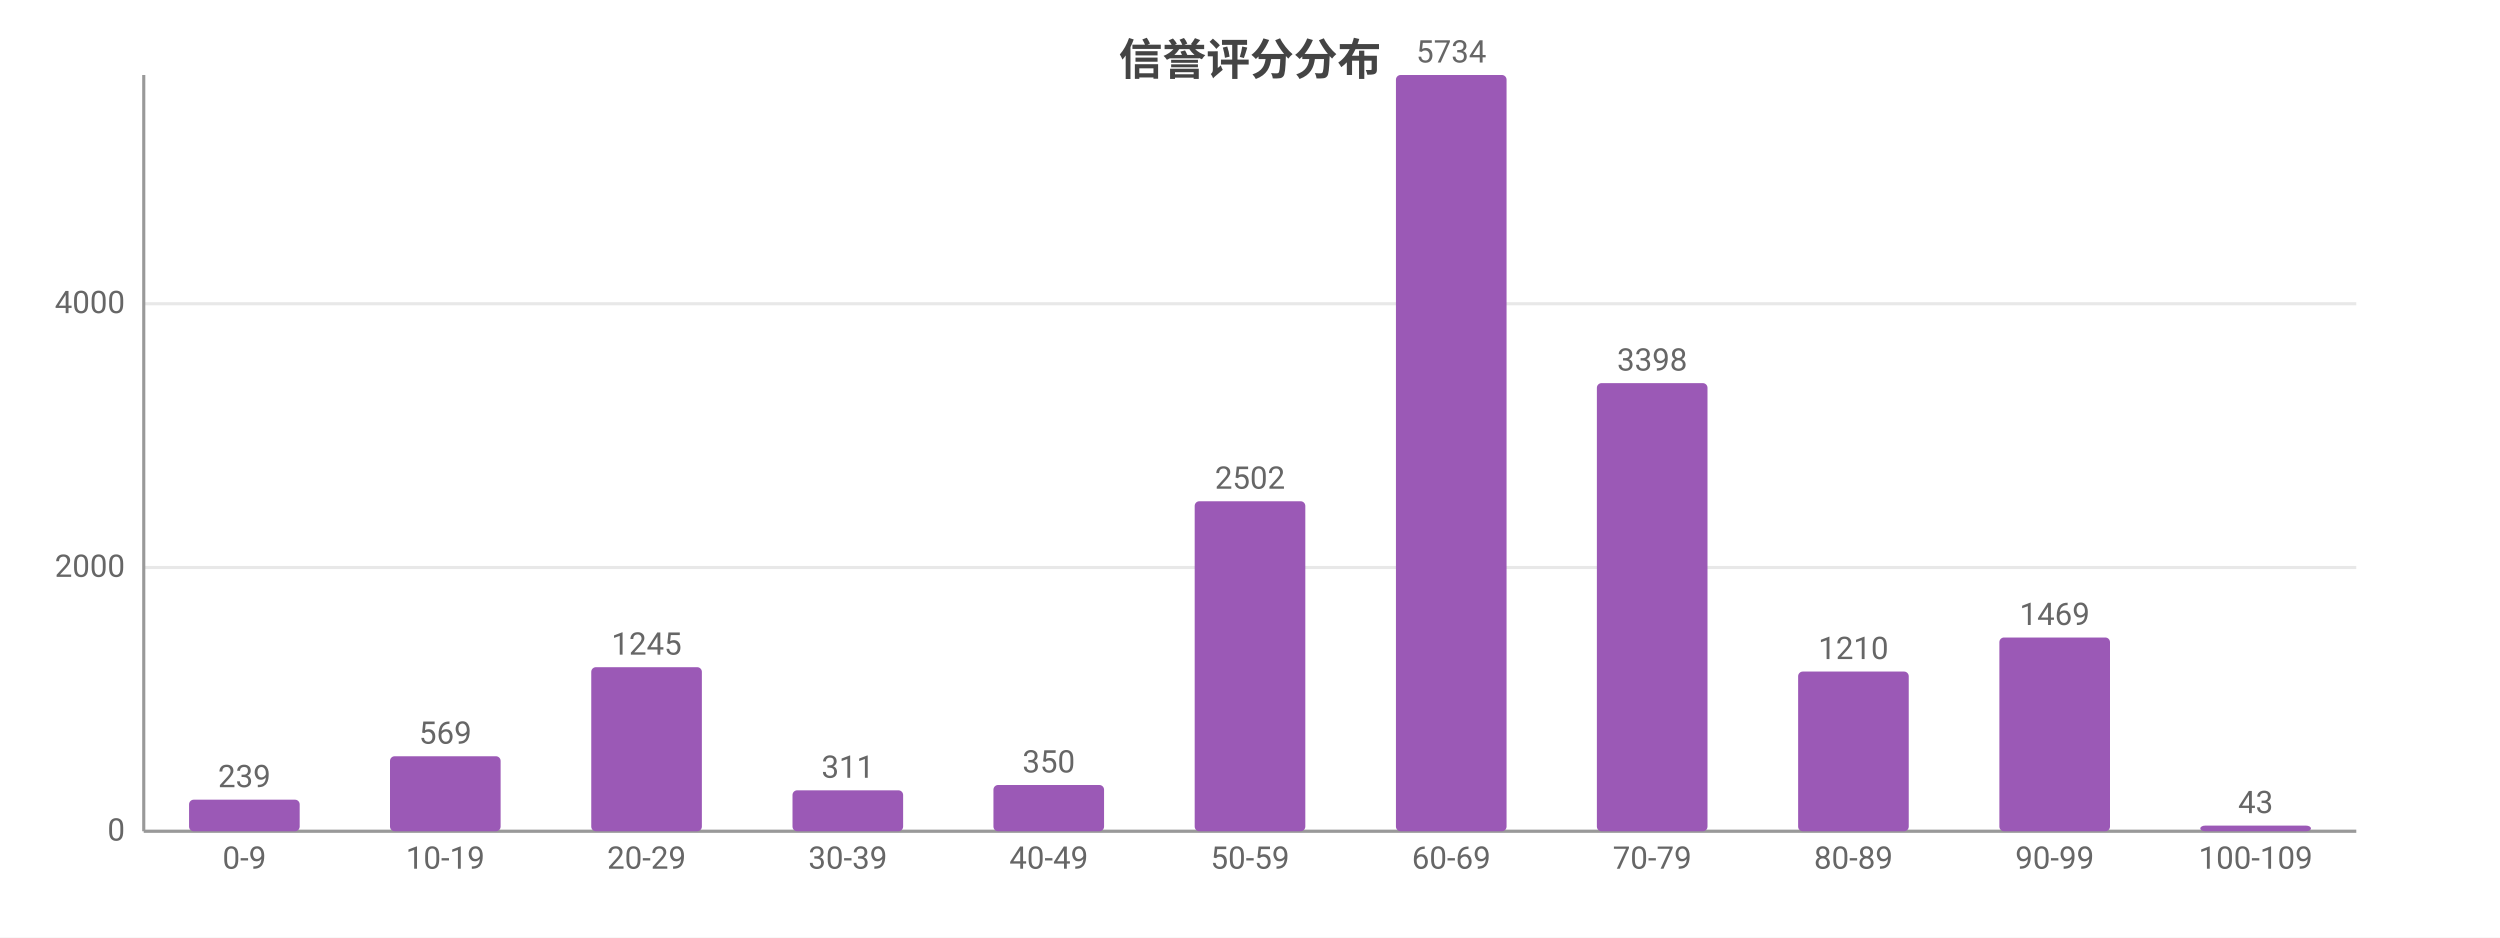
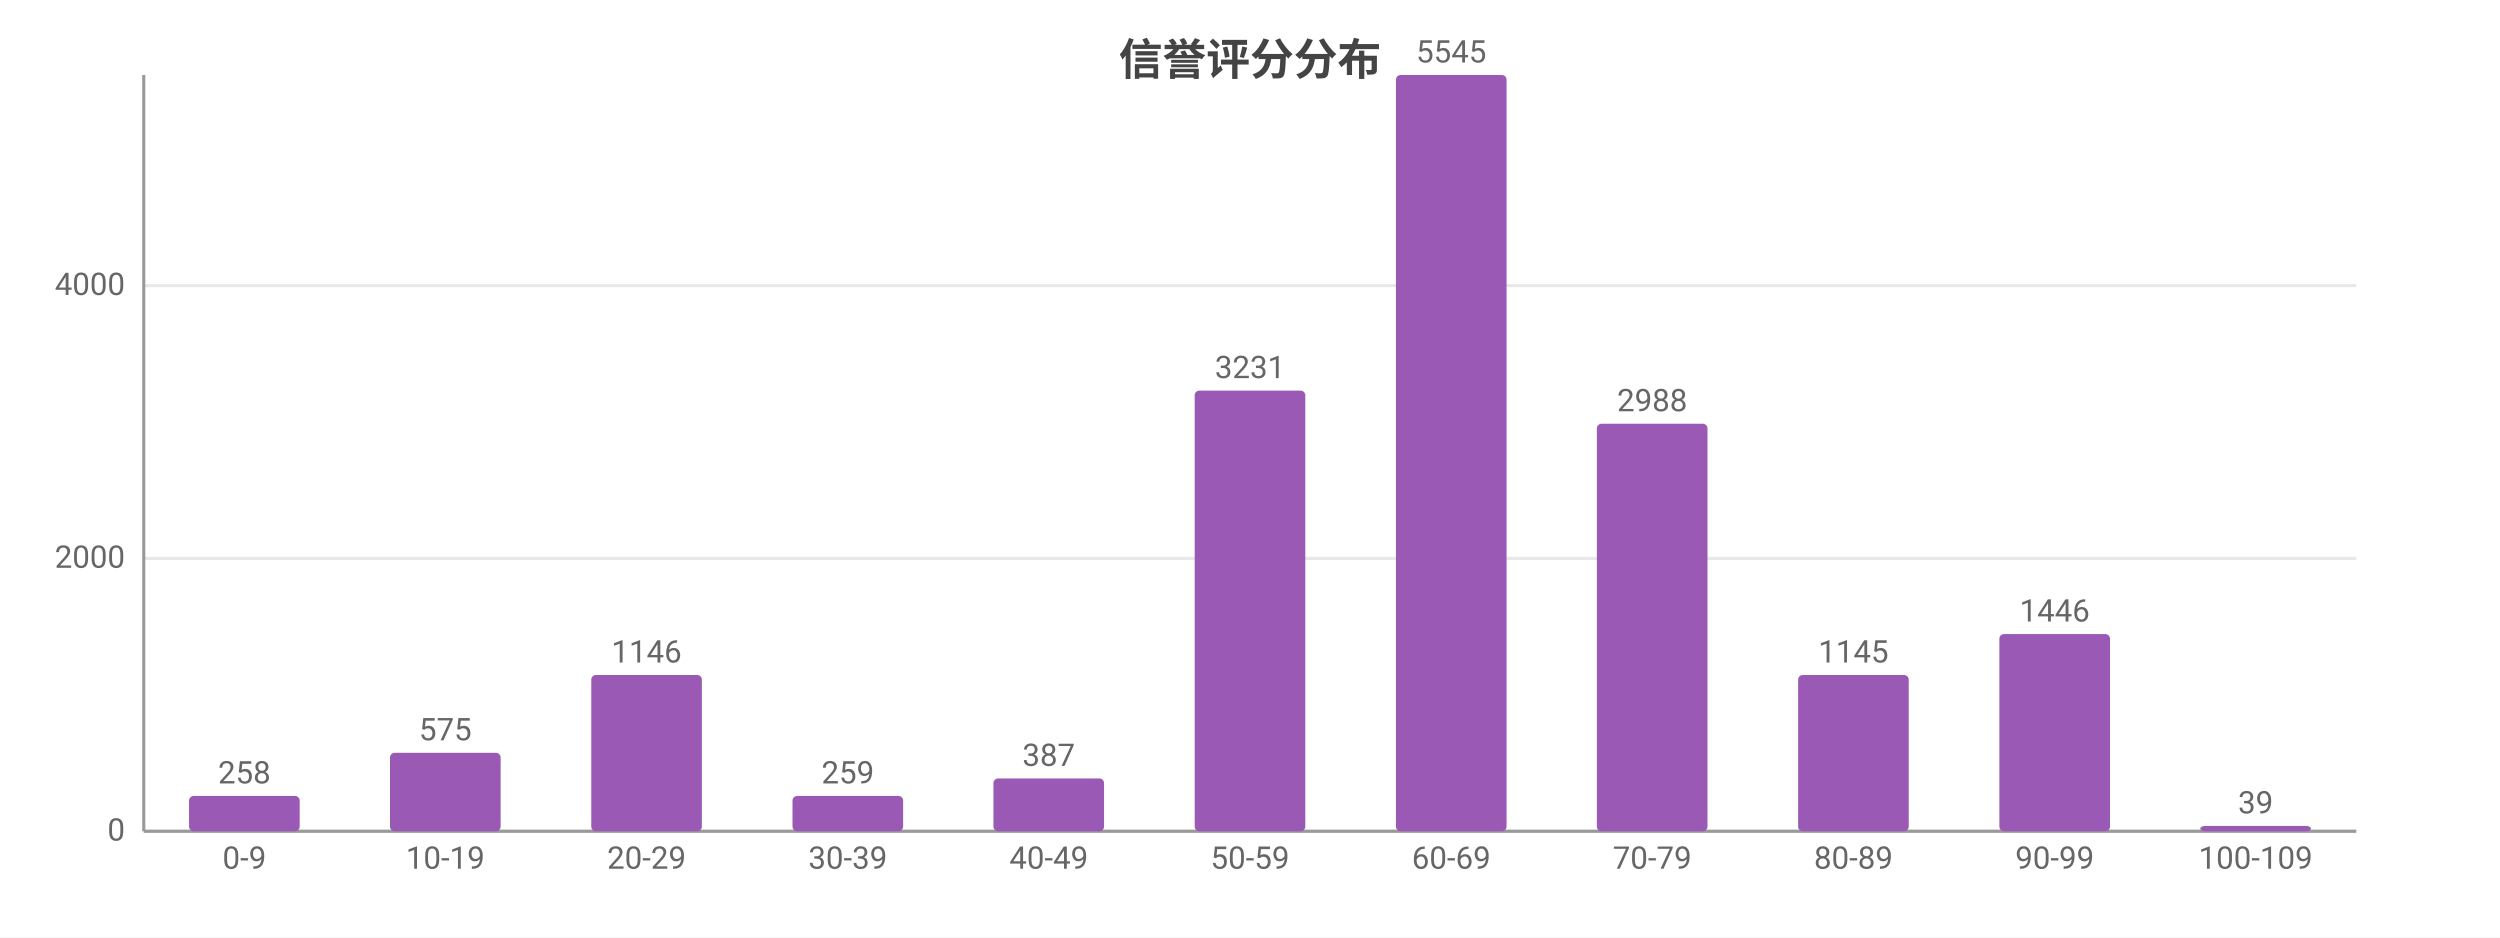
<svg xmlns="http://www.w3.org/2000/svg" width="800" height="300" viewBox="0 0 800 300">
  <rect width="800" height="300" fill="#ffffff" />
  <style>text{font-family:system-ui,-apple-system,'Segoe UI',Roboto,'PingFang SC','Microsoft YaHei','Noto Sans CJK SC',sans-serif}.g{stroke:#e8e8e8;stroke-width:1}.a{stroke:#999;stroke-width:1}.t{font-size:10px;fill:#666}.m{font-size:10px;text-anchor:middle;fill:#666}.e{font-size:10px;text-anchor:end;fill:#666}.l{font-size:11px;fill:#333}.tt{font-size:14px;font-weight:600;text-anchor:middle;fill:#444}.em{font-size:13px;text-anchor:middle;fill:#999}</style>
  <text class="tt" x="400.0" y="24">信誉评分分布</text>
  <line class="g" x1="46" y1="266" x2="754" y2="266" />
  <text class="e" x="40" y="269">0</text>
-   <line class="g" x1="46" y1="181.6" x2="754" y2="181.6" />
-   <text class="e" x="40" y="184.6">2000</text>
-   <line class="g" x1="46" y1="97.2" x2="754" y2="97.2" />
-   <text class="e" x="40" y="100.2">4000</text>
+   <line class="g" x1="46" y1="178.7" x2="754" y2="178.7" />
+   <text class="e" x="40" y="181.7">2000</text>
+   <line class="g" x1="46" y1="91.4" x2="754" y2="91.4" />
+   <text class="e" x="40" y="94.4">4000</text>
  <line class="a" x1="46" y1="24" x2="46" y2="266" />
  <line class="a" x1="46" y1="266" x2="754" y2="266" />
-   <rect x="60.5" y="255.9" width="35.4" height="10.1" fill="#9b59b6" rx="1.5" />
-   <text class="m" x="78.2" y="251.9">239</text>
+   <rect x="60.5" y="254.7" width="35.4" height="11.3" fill="#9b59b6" rx="1.5" />
+   <text class="m" x="78.2" y="250.7">258</text>
  <text class="m" x="78.2" y="278">0-9</text>
-   <rect x="124.8" y="242.0" width="35.4" height="24.0" fill="#9b59b6" rx="1.5" />
-   <text class="m" x="142.5" y="238.0">569</text>
+   <rect x="124.8" y="240.9" width="35.4" height="25.1" fill="#9b59b6" rx="1.5" />
+   <text class="m" x="142.5" y="236.9">575</text>
  <text class="m" x="142.5" y="278">10-19</text>
-   <rect x="189.2" y="213.5" width="35.4" height="52.5" fill="#9b59b6" rx="1.5" />
-   <text class="m" x="206.9" y="209.5">1245</text>
+   <rect x="189.2" y="216.0" width="35.4" height="50.0" fill="#9b59b6" rx="1.5" />
+   <text class="m" x="206.9" y="212.0">1146</text>
  <text class="m" x="206.9" y="278">20-29</text>
-   <rect x="253.6" y="252.9" width="35.4" height="13.1" fill="#9b59b6" rx="1.5" />
-   <text class="m" x="271.3" y="248.9">311</text>
+   <rect x="253.6" y="254.7" width="35.4" height="11.3" fill="#9b59b6" rx="1.5" />
+   <text class="m" x="271.3" y="250.7">259</text>
  <text class="m" x="271.3" y="278">30-39</text>
-   <rect x="317.9" y="251.2" width="35.4" height="14.8" fill="#9b59b6" rx="1.5" />
-   <text class="m" x="335.6" y="247.2">350</text>
+   <rect x="317.9" y="249.1" width="35.4" height="16.9" fill="#9b59b6" rx="1.5" />
+   <text class="m" x="335.6" y="245.1">387</text>
  <text class="m" x="335.6" y="278">40-49</text>
-   <rect x="382.3" y="160.4" width="35.4" height="105.6" fill="#9b59b6" rx="1.5" />
-   <text class="m" x="400" y="156.4">2502</text>
+   <rect x="382.3" y="125.0" width="35.4" height="141.0" fill="#9b59b6" rx="1.5" />
+   <text class="m" x="400" y="121.0">3231</text>
  <text class="m" x="400" y="278">50-59</text>
  <rect x="446.7" y="24" width="35.4" height="242" fill="#9b59b6" rx="1.5" />
-   <text class="m" x="464.4" y="20">5734</text>
+   <text class="m" x="464.4" y="20">5545</text>
  <text class="m" x="464.4" y="278">60-69</text>
-   <rect x="511.0" y="122.6" width="35.4" height="143.4" fill="#9b59b6" rx="1.5" />
-   <text class="m" x="528.7" y="118.6">3398</text>
+   <rect x="511.0" y="135.6" width="35.4" height="130.4" fill="#9b59b6" rx="1.5" />
+   <text class="m" x="528.7" y="131.6">2988</text>
  <text class="m" x="528.7" y="278">70-79</text>
-   <rect x="575.4" y="214.9" width="35.4" height="51.1" fill="#9b59b6" rx="1.5" />
-   <text class="m" x="593.1" y="210.9">1210</text>
+   <rect x="575.4" y="216.0" width="35.4" height="50.0" fill="#9b59b6" rx="1.5" />
+   <text class="m" x="593.1" y="212.0">1145</text>
  <text class="m" x="593.1" y="278">80-89</text>
-   <rect x="639.8" y="204.0" width="35.4" height="62.0" fill="#9b59b6" rx="1.5" />
-   <text class="m" x="657.5" y="200.0">1469</text>
+   <rect x="639.8" y="202.9" width="35.4" height="63.1" fill="#9b59b6" rx="1.5" />
+   <text class="m" x="657.5" y="198.9">1446</text>
  <text class="m" x="657.5" y="278">90-99</text>
-   <rect x="704.1" y="264.2" width="35.4" height="1.8" fill="#9b59b6" rx="1.5" />
-   <text class="m" x="721.8" y="260.2">43</text>
+   <rect x="704.1" y="264.3" width="35.4" height="1.7" fill="#9b59b6" rx="1.5" />
+   <text class="m" x="721.8" y="260.3">39</text>
  <text class="m" x="721.8" y="278">100-109</text>
</svg>
